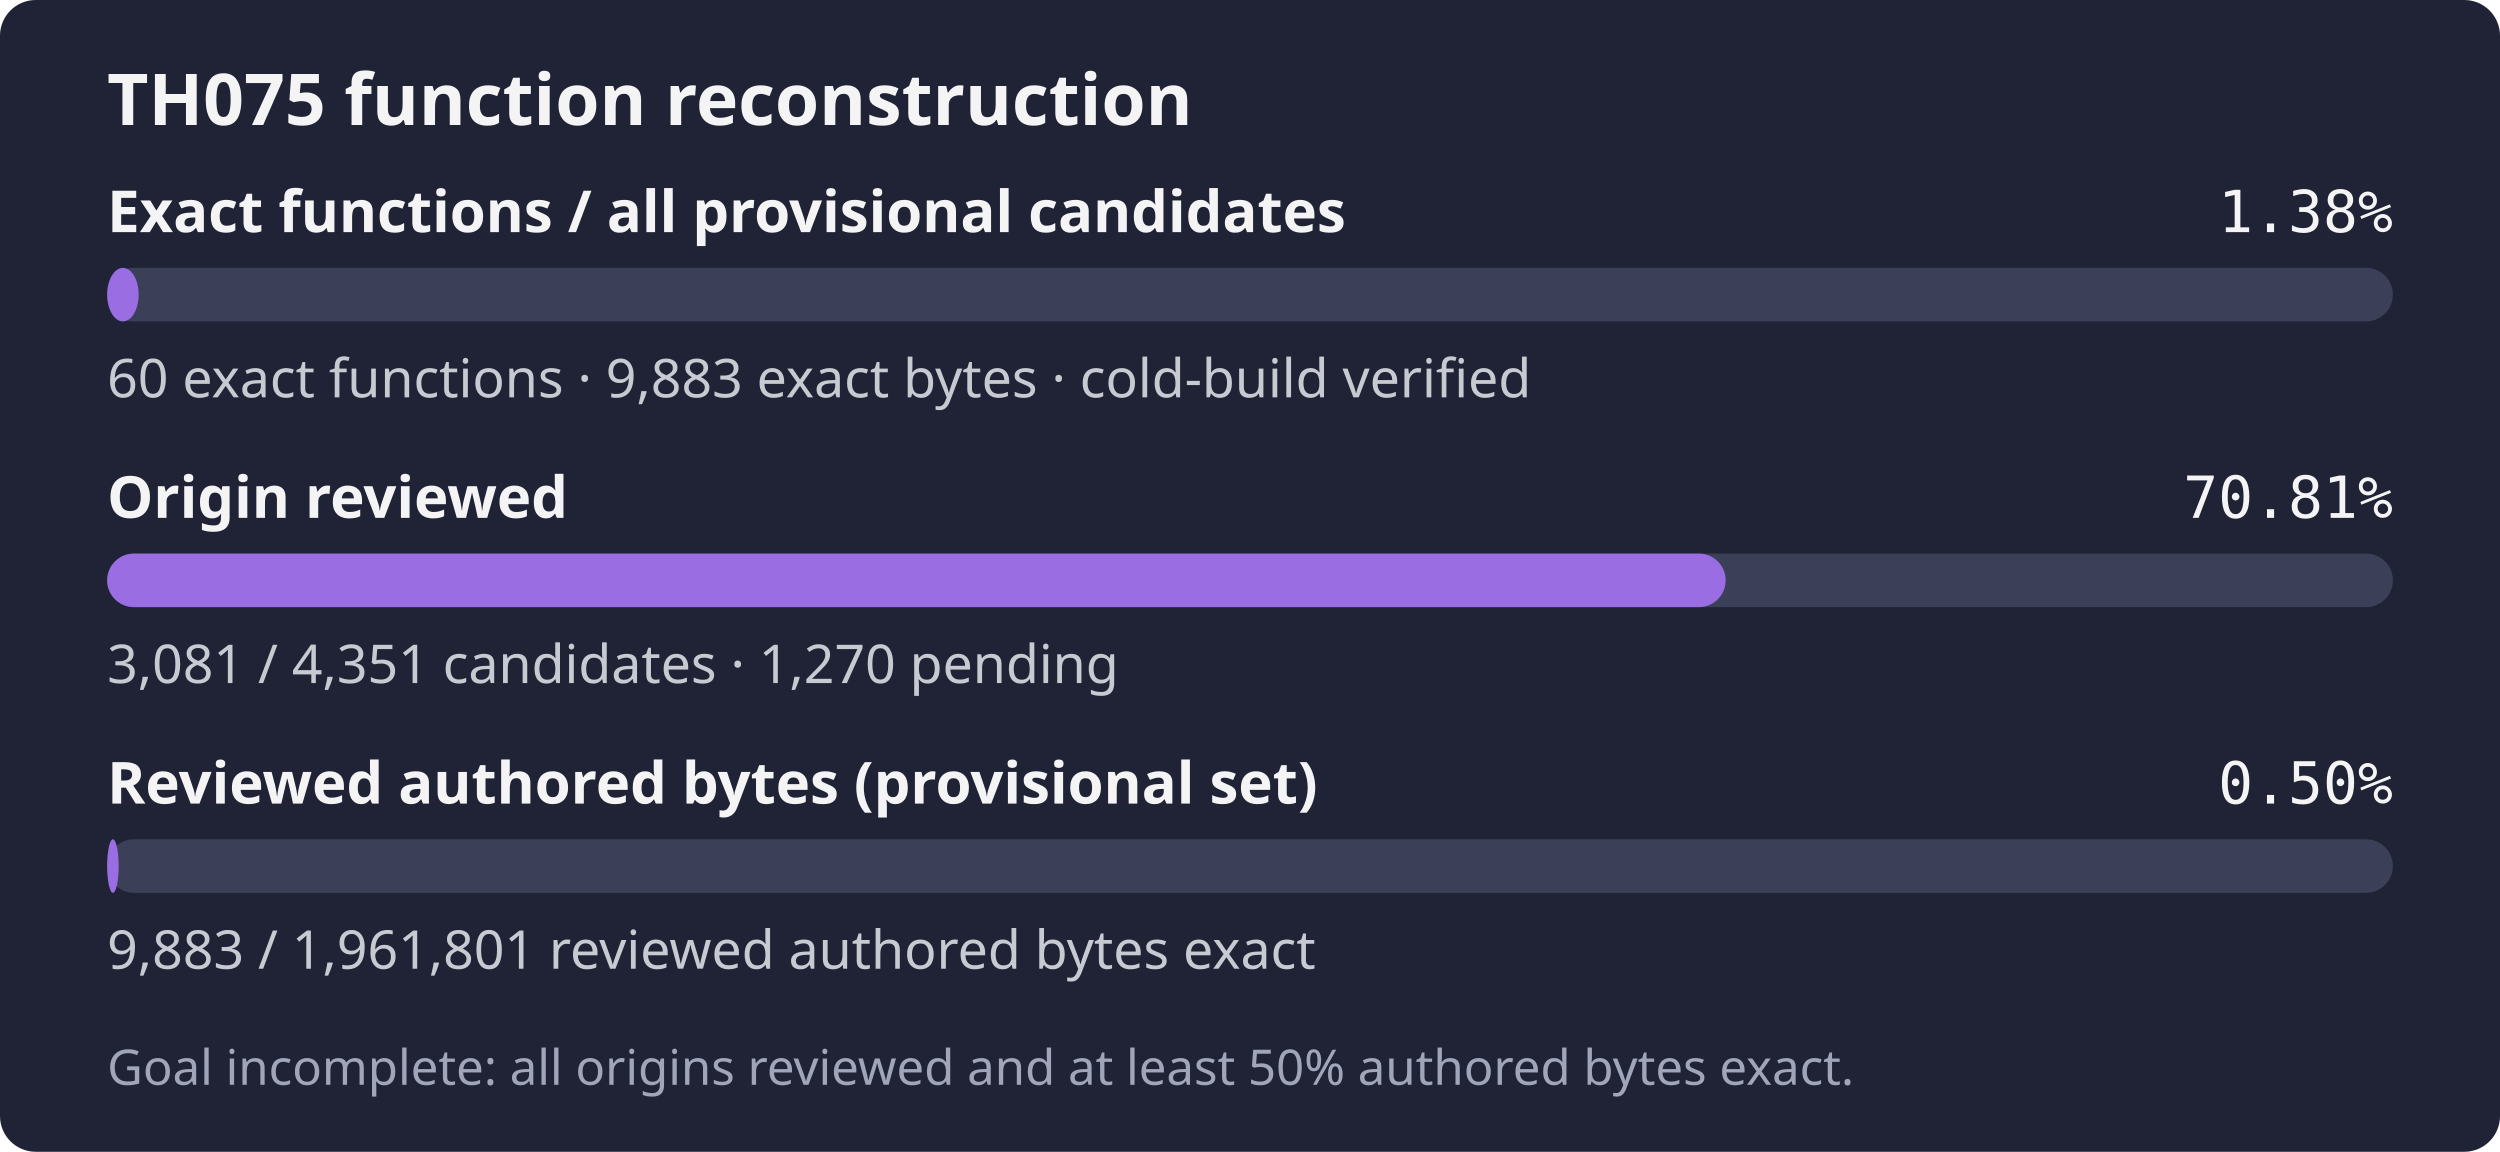
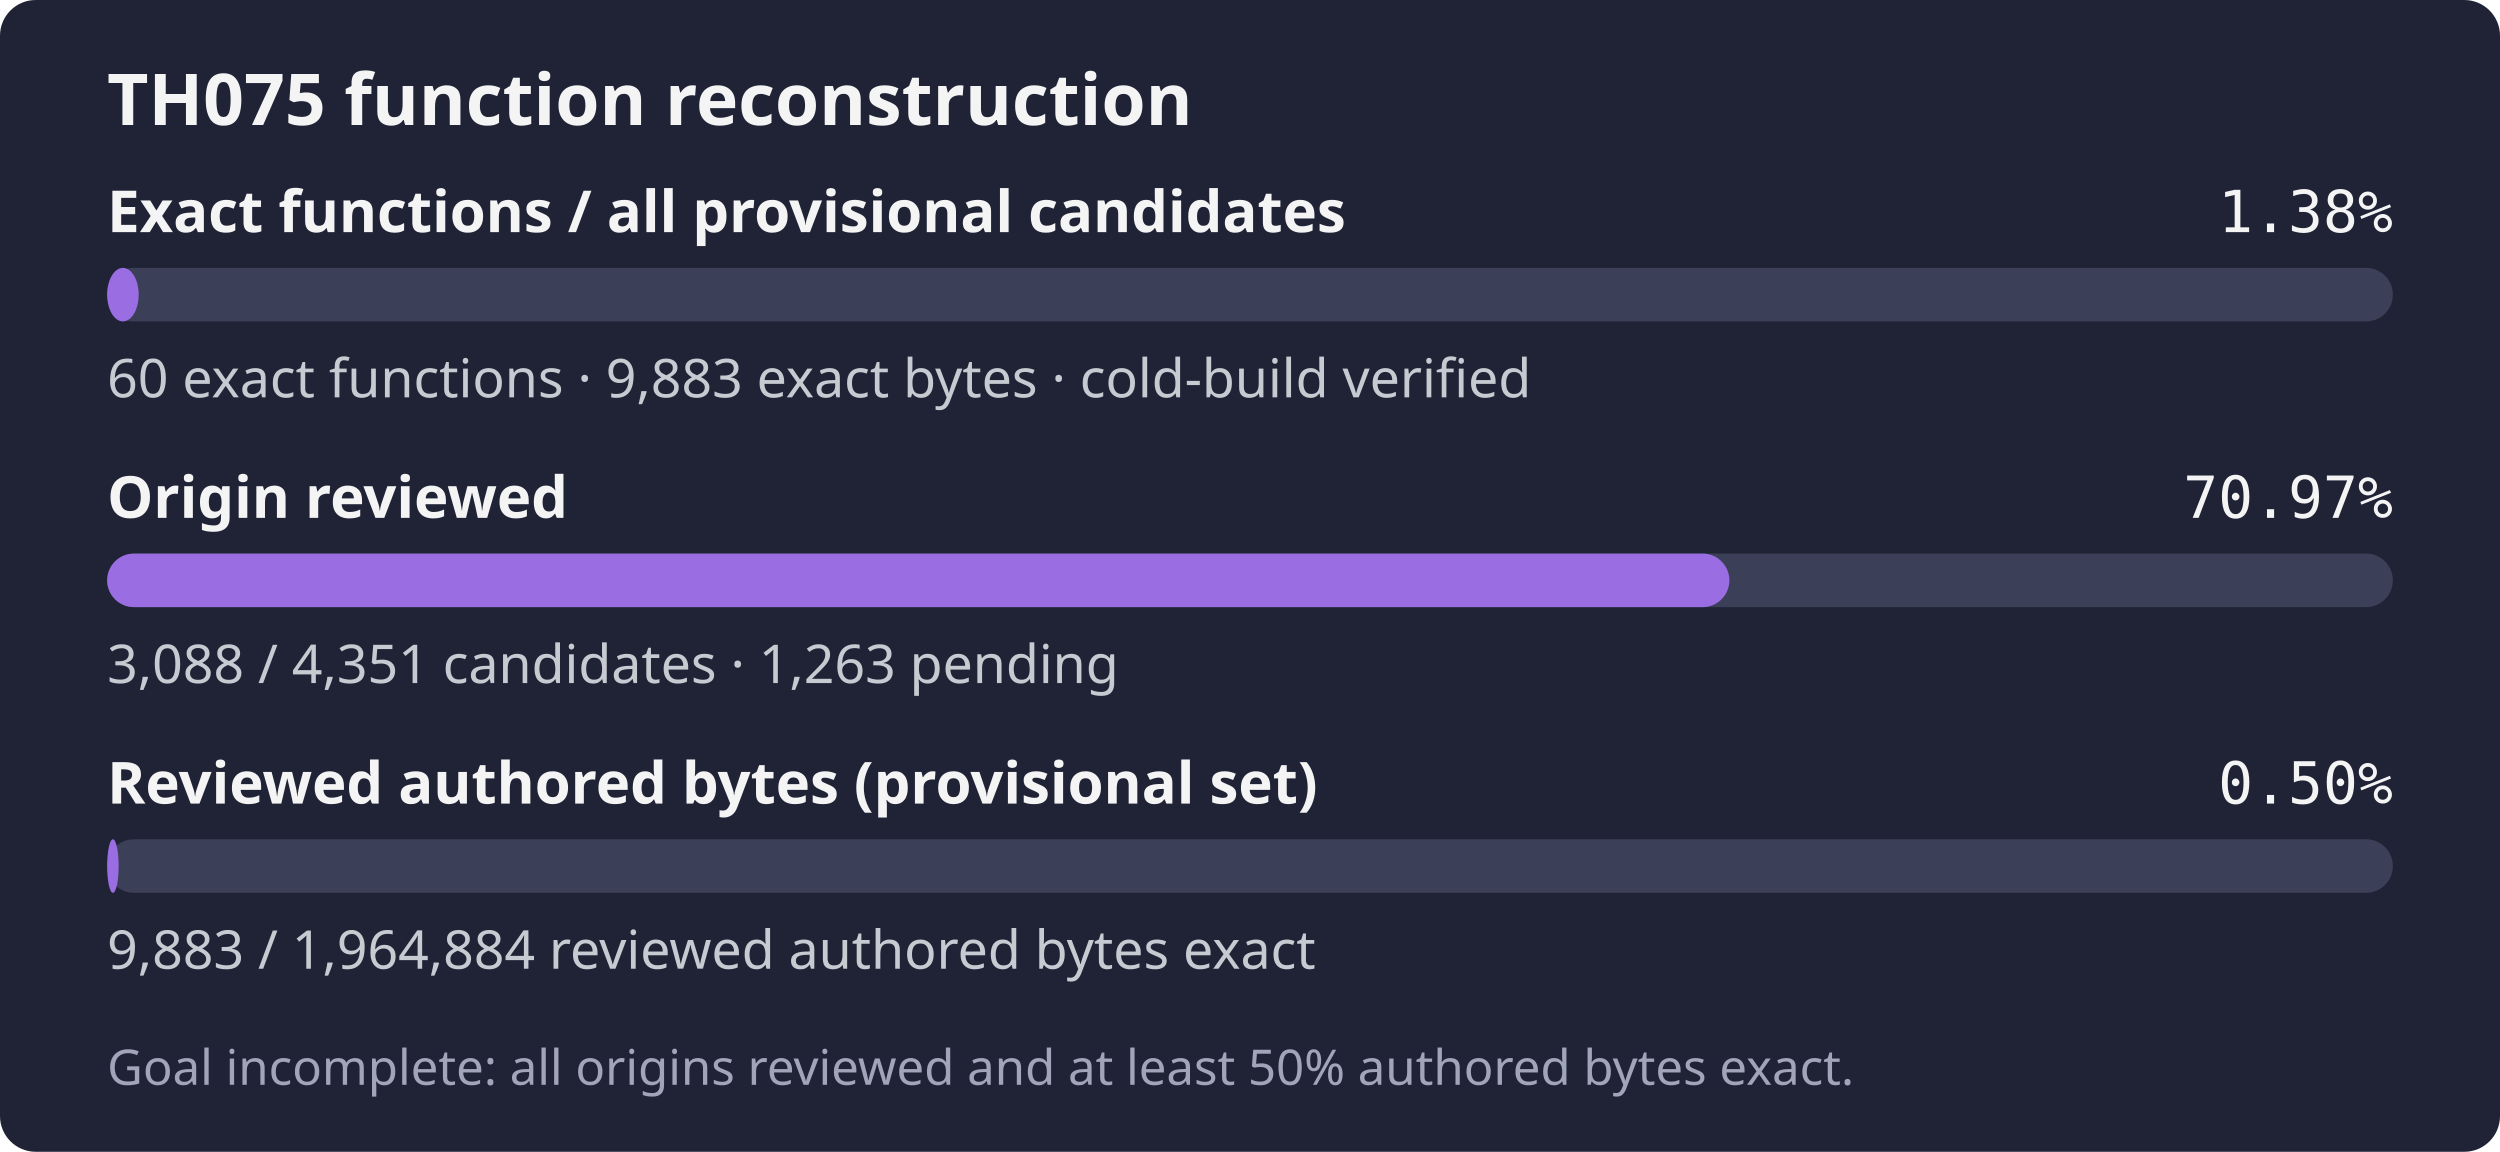
- <svg xmlns="http://www.w3.org/2000/svg" width="560" height="258" role="img" aria-label="TH075: 60 exact functions, 9,883 exact bytes; 3,081 of 4,351 candidates reviewed; Goal incomplete: all origins reviewed and at least 50% authored bytes exact.">
+ <svg xmlns="http://www.w3.org/2000/svg" width="560" height="258" role="img" aria-label="TH075: 60 exact functions, 9,883 exact bytes; 3,088 of 4,351 candidates reviewed; Goal incomplete: all origins reviewed and at least 50% authored bytes exact.">
  <rect width="560" height="258" rx="8" fill="#1f2335" />
  <text x="24" y="28" fill="#f4f4f5" font-family="sans-serif" font-size="16" font-weight="600">TH075 function reconstruction</text>
  <text x="24" y="52" fill="#f4f4f5" font-family="sans-serif" font-size="13" font-weight="600">Exact functions / all provisional candidates</text>
  <text x="536" y="52" fill="#f4f4f5" text-anchor="end" font-family="monospace" font-size="13">1.38%</text>
  <rect x="24" y="60" width="512" height="12" rx="6" fill="#3b4058" />
  <rect x="24" y="60" width="7.06" height="12" rx="6" fill="#9b6de3" />
  <text x="24" y="89" fill="#c8cad2" font-family="sans-serif" font-size="12">60 exact functions · 9,883 exact bytes · cold-build verified</text>
  <text x="24" y="116" fill="#f4f4f5" font-family="sans-serif" font-size="13" font-weight="600">Origin reviewed</text>
-   <text x="536" y="116" fill="#f4f4f5" text-anchor="end" font-family="monospace" font-size="13">70.81%</text>
+   <text x="536" y="116" fill="#f4f4f5" text-anchor="end" font-family="monospace" font-size="13">70.97%</text>
  <rect x="24" y="124" width="512" height="12" rx="6" fill="#3b4058" />
-   <rect x="24" y="124" width="362.55" height="12" rx="6" fill="#9b6de3" />
-   <text x="24" y="153" fill="#c8cad2" font-family="sans-serif" font-size="12">3,081 / 4,351 candidates · 1,270 pending</text>
+   <rect x="24" y="124" width="363.38" height="12" rx="6" fill="#9b6de3" />
+   <text x="24" y="153" fill="#c8cad2" font-family="sans-serif" font-size="12">3,088 / 4,351 candidates · 1,263 pending</text>
  <text x="24" y="180" fill="#f4f4f5" font-family="sans-serif" font-size="13" font-weight="600">Reviewed authored bytes (provisional set)</text>
  <text x="536" y="180" fill="#f4f4f5" text-anchor="end" font-family="monospace" font-size="13">0.50%</text>
  <rect x="24" y="188" width="512" height="12" rx="6" fill="#3b4058" />
  <rect x="24" y="188" width="2.58" height="12" rx="6" fill="#9b6de3" />
-   <text x="24" y="217" fill="#c8cad2" font-family="sans-serif" font-size="12">9,883 / 1,961,801 reviewed authored bytes exact</text>
+   <text x="24" y="217" fill="#c8cad2" font-family="sans-serif" font-size="12">9,883 / 1,964,884 reviewed authored bytes exact</text>
  <text x="24" y="243" fill="#a0a5ba" font-family="sans-serif" font-size="11">Goal incomplete: all origins reviewed and at least 50% authored bytes exact.</text>
</svg>
